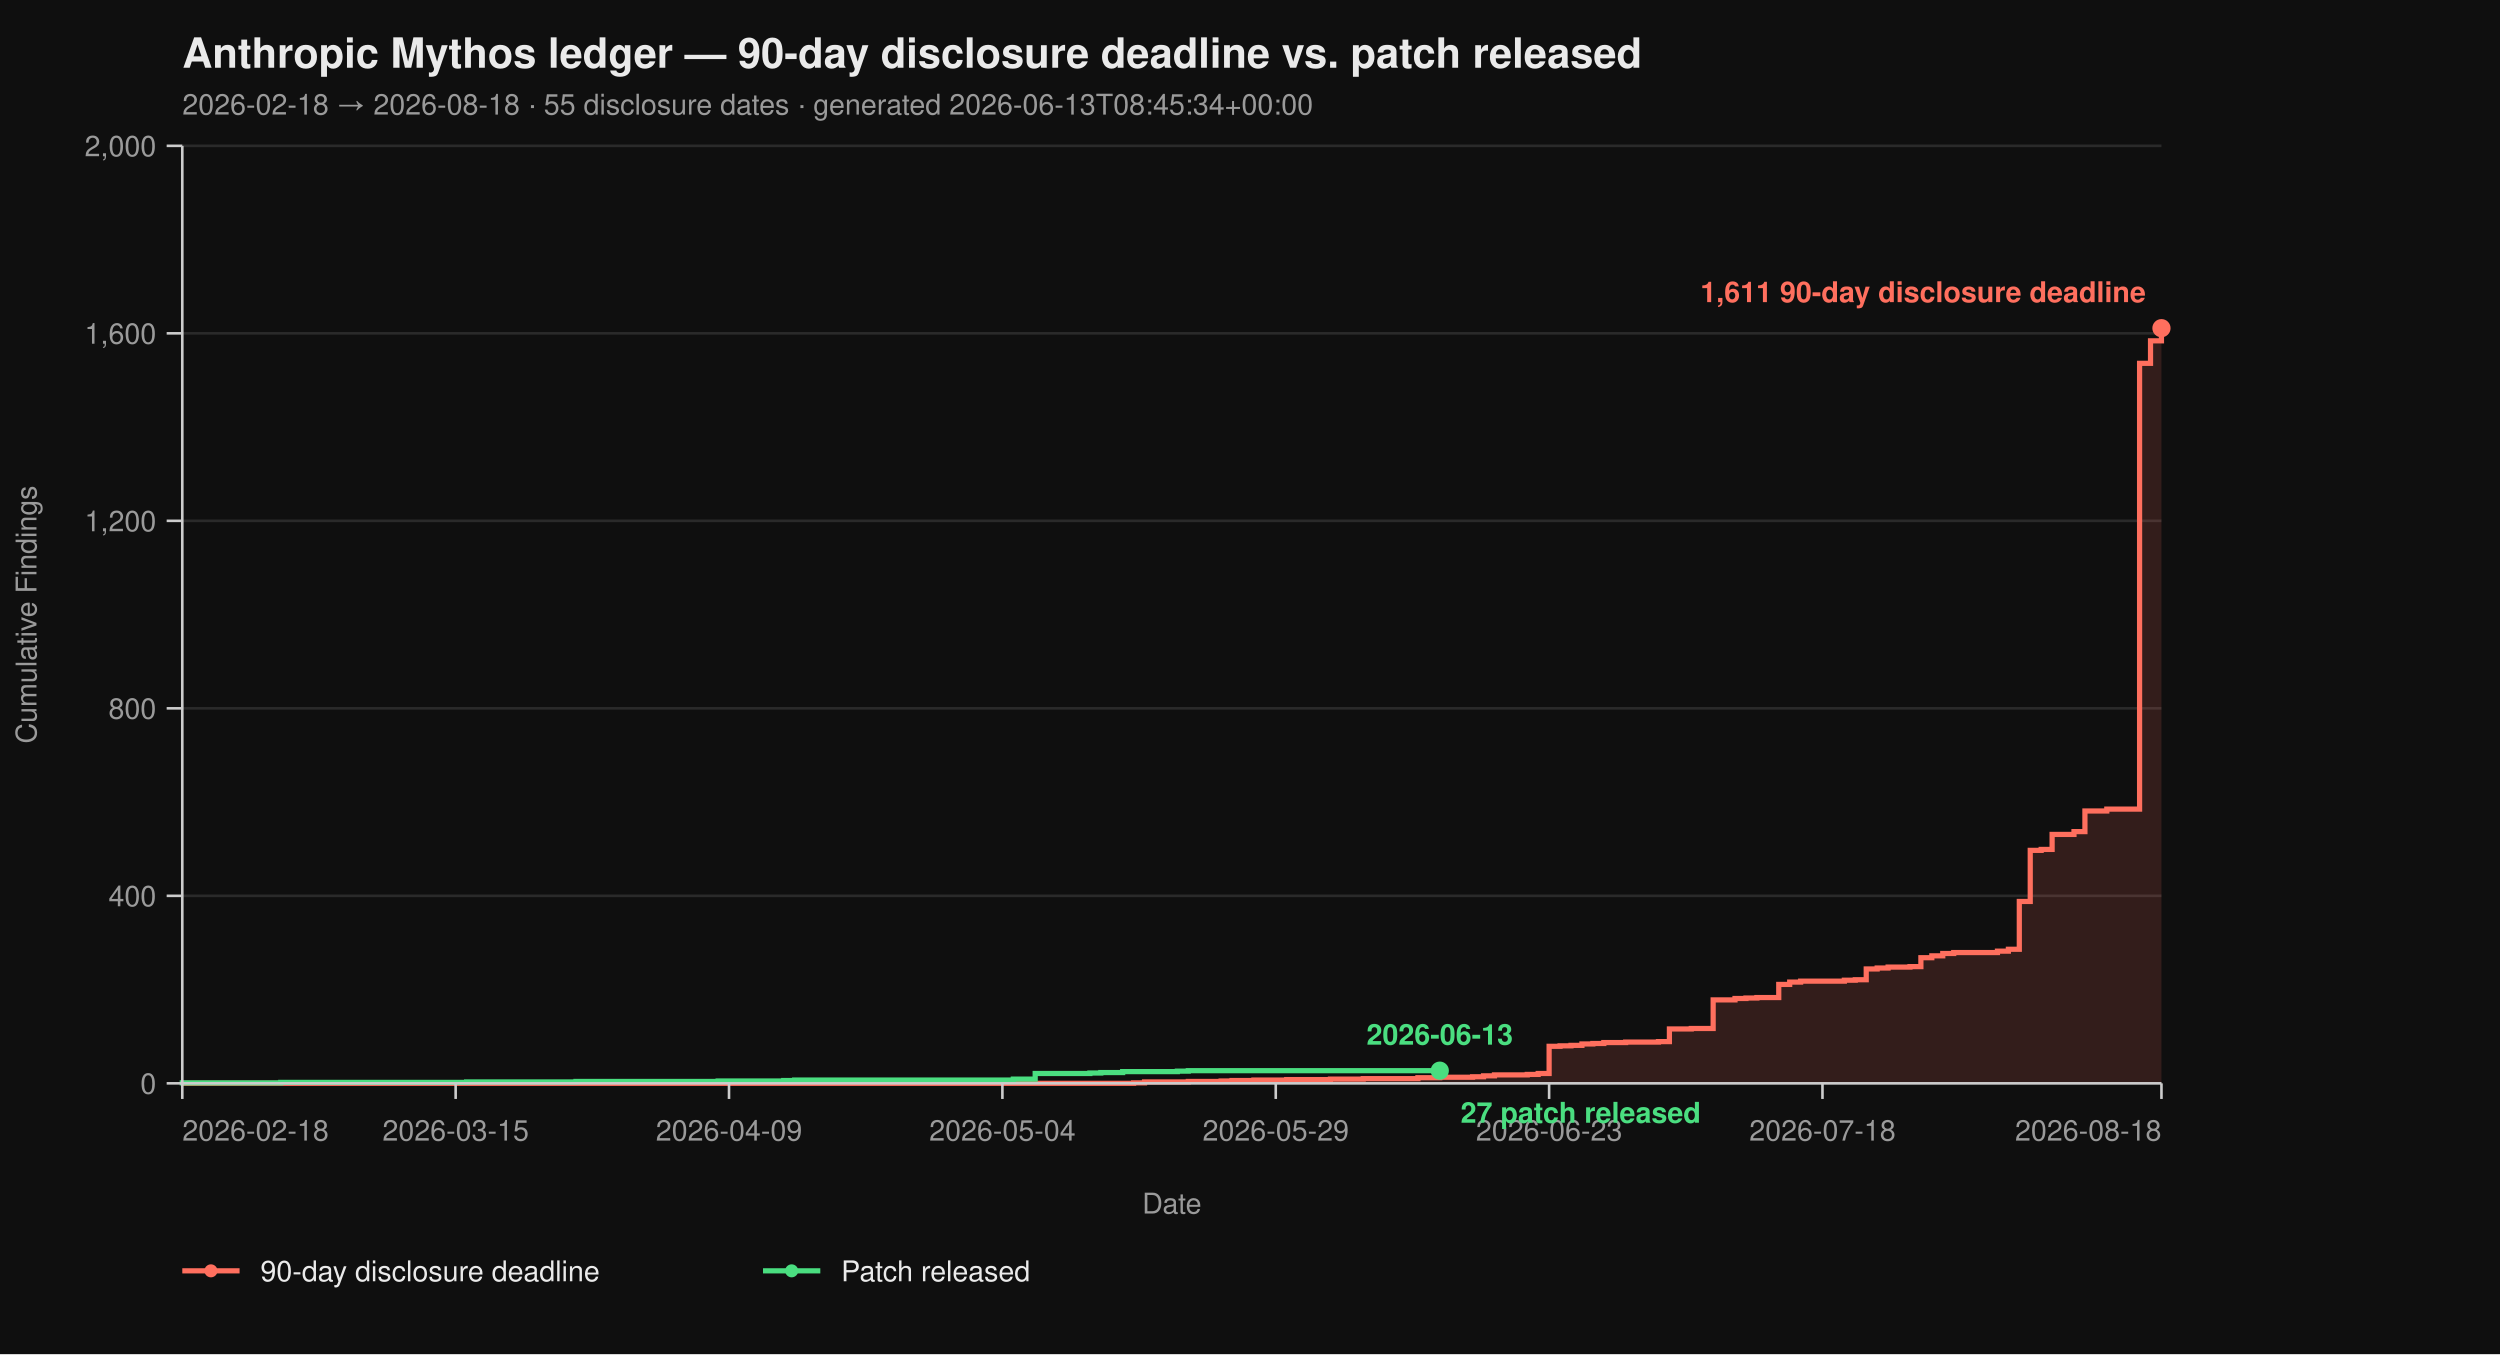
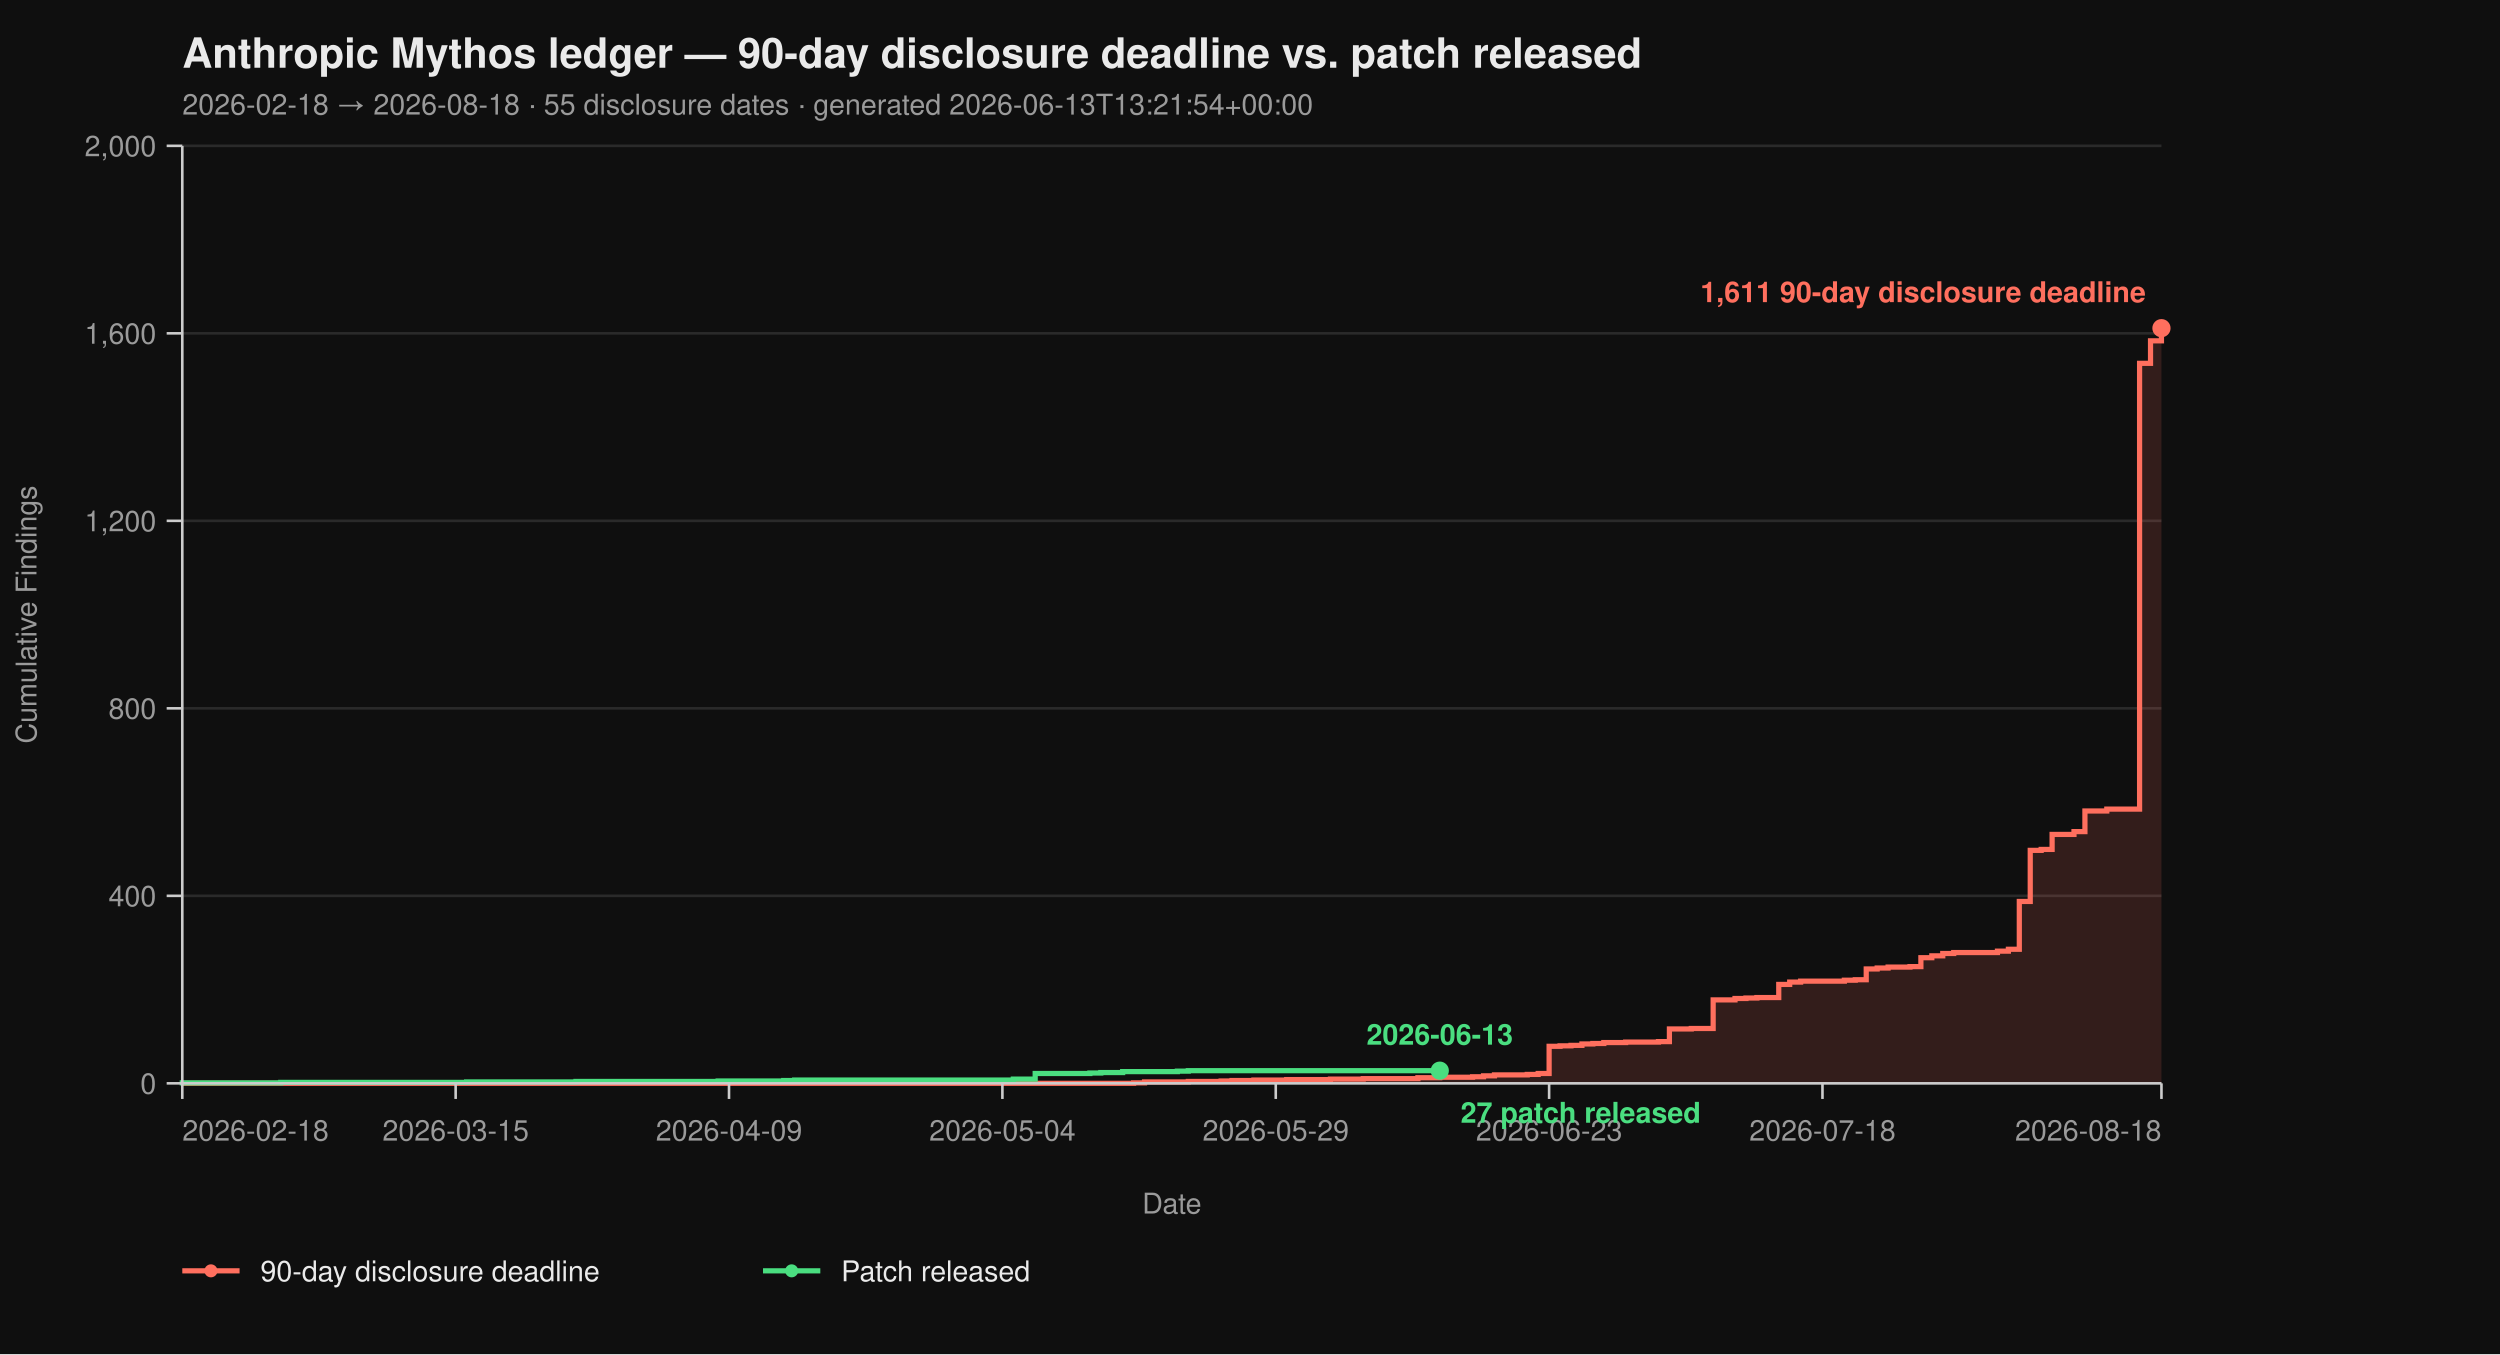
<svg xmlns="http://www.w3.org/2000/svg" viewBox="0 0 960 520" width="960" height="520" font-family="-apple-system, BlinkMacSystemFont, 'Segoe UI', Helvetica, Arial, sans-serif">
  <rect width="100%" height="100%" fill="#0f0f0f" />
  <text x="70" y="26" fill="#eaeaea" font-size="16" font-weight="700">Anthropic Mythos ledger — 90-day disclosure deadline vs. patch released</text>
-   <text x="70" y="44" fill="#9a9a9a" font-size="11">2026-02-18 → 2026-08-18  ·  55 disclosure dates  ·  generated 2026-06-13T08:45:34+00:00</text>
+   <text x="70" y="44" fill="#9a9a9a" font-size="11">2026-02-18 → 2026-08-18  ·  55 disclosure dates  ·  generated 2026-06-13T13:21:54+00:00</text>
  <line x1="70" y1="416.00" x2="830" y2="416.00" stroke="#2a2a2a" stroke-width="1" />
  <line x1="70" y1="344.00" x2="830" y2="344.00" stroke="#2a2a2a" stroke-width="1" />
  <line x1="70" y1="272.00" x2="830" y2="272.00" stroke="#2a2a2a" stroke-width="1" />
  <line x1="70" y1="200.00" x2="830" y2="200.00" stroke="#2a2a2a" stroke-width="1" />
  <line x1="70" y1="128.00" x2="830" y2="128.00" stroke="#2a2a2a" stroke-width="1" />
  <line x1="70" y1="56.00" x2="830" y2="56.00" stroke="#2a2a2a" stroke-width="1" />
  <path d="M 70.00 416.00 L 435.30 416.00 L 435.30 415.82 L 439.50 415.82 L 439.50 415.46 L 456.30 415.46 L 456.30 415.28 L 468.90 415.28 L 468.90 415.10 L 473.09 415.10 L 473.09 414.92 L 481.49 414.92 L 481.49 414.74 L 494.09 414.74 L 494.09 414.56 L 510.88 414.56 L 510.88 414.38 L 523.48 414.38 L 523.48 414.20 L 544.48 414.20 L 544.48 413.84 L 552.87 413.84 L 552.87 413.66 L 565.47 413.66 L 565.47 413.48 L 569.67 413.48 L 569.67 413.12 L 573.87 413.12 L 573.87 412.76 L 586.46 412.76 L 586.46 412.58 L 590.66 412.58 L 590.66 412.22 L 594.86 412.22 L 594.86 401.78 L 599.06 401.78 L 599.06 401.60 L 603.26 401.60 L 603.26 401.42 L 607.46 401.42 L 607.46 400.88 L 611.66 400.88 L 611.66 400.70 L 615.86 400.70 L 615.86 400.34 L 624.25 400.34 L 624.25 400.16 L 636.85 400.16 L 636.85 399.98 L 641.05 399.98 L 641.05 395.12 L 649.45 395.12 L 649.45 394.94 L 657.85 394.94 L 657.85 383.96 L 666.24 383.96 L 666.24 383.42 L 670.44 383.42 L 670.44 383.24 L 674.64 383.24 L 674.64 383.06 L 683.04 383.06 L 683.04 378.02 L 687.24 378.02 L 687.24 377.12 L 691.44 377.12 L 691.44 376.76 L 708.23 376.76 L 708.23 376.40 L 712.43 376.40 L 712.43 376.22 L 716.63 376.22 L 716.63 372.08 L 720.83 372.08 L 720.83 371.72 L 725.03 371.72 L 725.03 371.36 L 733.43 371.36 L 733.43 371.18 L 737.62 371.18 L 737.62 367.76 L 741.82 367.76 L 741.82 367.04 L 746.02 367.04 L 746.02 366.14 L 750.22 366.14 L 750.22 365.78 L 767.02 365.78 L 767.02 365.24 L 771.22 365.24 L 771.22 364.52 L 775.41 364.52 L 775.41 346.16 L 779.61 346.16 L 779.61 326.54 L 783.81 326.54 L 783.81 326.18 L 788.01 326.18 L 788.01 320.42 L 796.41 320.42 L 796.41 319.34 L 800.61 319.34 L 800.61 311.42 L 809.01 311.42 L 809.01 310.70 L 821.60 310.70 L 821.60 139.52 L 825.80 139.52 L 825.80 130.88 L 830.00 130.88 L 830.00 126.02 L 830.00 126.02 L 830.00 416.00 Z" fill="#ff6f5e26" stroke="none" />
  <path d="M 70.00 416.00 L 435.30 416.00 L 435.30 415.82 L 439.50 415.82 L 439.50 415.46 L 456.30 415.46 L 456.30 415.28 L 468.90 415.28 L 468.90 415.10 L 473.09 415.10 L 473.09 414.92 L 481.49 414.92 L 481.49 414.74 L 494.09 414.74 L 494.09 414.56 L 510.88 414.56 L 510.88 414.38 L 523.48 414.38 L 523.48 414.20 L 544.48 414.20 L 544.48 413.84 L 552.87 413.84 L 552.87 413.66 L 565.47 413.66 L 565.47 413.48 L 569.67 413.48 L 569.67 413.12 L 573.87 413.12 L 573.87 412.76 L 586.46 412.76 L 586.46 412.58 L 590.66 412.58 L 590.66 412.22 L 594.86 412.22 L 594.86 401.78 L 599.06 401.78 L 599.06 401.60 L 603.26 401.60 L 603.26 401.42 L 607.46 401.42 L 607.46 400.88 L 611.66 400.88 L 611.66 400.70 L 615.86 400.70 L 615.86 400.34 L 624.25 400.34 L 624.25 400.16 L 636.85 400.16 L 636.85 399.98 L 641.05 399.98 L 641.05 395.12 L 649.45 395.12 L 649.45 394.94 L 657.85 394.94 L 657.85 383.96 L 666.24 383.96 L 666.24 383.42 L 670.44 383.42 L 670.44 383.24 L 674.64 383.24 L 674.64 383.06 L 683.04 383.06 L 683.04 378.02 L 687.24 378.02 L 687.24 377.12 L 691.44 377.12 L 691.44 376.76 L 708.23 376.76 L 708.23 376.40 L 712.43 376.40 L 712.43 376.22 L 716.63 376.22 L 716.63 372.08 L 720.83 372.08 L 720.83 371.72 L 725.03 371.72 L 725.03 371.36 L 733.43 371.36 L 733.43 371.18 L 737.62 371.18 L 737.62 367.76 L 741.82 367.76 L 741.82 367.04 L 746.02 367.04 L 746.02 366.14 L 750.22 366.14 L 750.22 365.78 L 767.02 365.78 L 767.02 365.24 L 771.22 365.24 L 771.22 364.52 L 775.41 364.52 L 775.41 346.16 L 779.61 346.16 L 779.61 326.54 L 783.81 326.54 L 783.81 326.18 L 788.01 326.18 L 788.01 320.42 L 796.41 320.42 L 796.41 319.34 L 800.61 319.34 L 800.61 311.42 L 809.01 311.42 L 809.01 310.70 L 821.60 310.70 L 821.60 139.52 L 825.80 139.52 L 825.80 130.88 L 830.00 130.88 L 830.00 126.02 L 830.00 126.02" fill="none" stroke="#ff6f5e" stroke-width="2" stroke-linejoin="miter" stroke-linecap="butt" />
  <path d="M 70.00 416.00 L 70.00 416.00 L 70.00 415.82 L 107.79 415.82 L 107.79 415.64 L 179.17 415.64 L 179.17 415.46 L 221.16 415.46 L 221.16 415.28 L 275.75 415.28 L 275.75 415.10 L 300.94 415.10 L 300.94 414.92 L 305.14 414.92 L 305.14 414.74 L 389.12 414.74 L 389.12 414.38 L 397.51 414.38 L 397.51 412.22 L 418.51 412.22 L 418.51 412.04 L 422.71 412.04 L 422.71 411.86 L 431.10 411.86 L 431.10 411.50 L 452.10 411.50 L 452.10 411.32 L 456.30 411.32 L 456.30 411.14 L 552.87 411.14" fill="none" stroke="#4ade80" stroke-width="2" stroke-linejoin="miter" stroke-linecap="butt" />
  <line x1="70" y1="56" x2="70" y2="416" stroke="#cccccc" stroke-width="1" />
  <line x1="70" y1="416" x2="830" y2="416" stroke="#cccccc" stroke-width="1" />
  <line x1="64" y1="416.00" x2="70" y2="416.00" stroke="#cccccc" stroke-width="1" />
  <line x1="64" y1="344.00" x2="70" y2="344.00" stroke="#cccccc" stroke-width="1" />
  <line x1="64" y1="272.00" x2="70" y2="272.00" stroke="#cccccc" stroke-width="1" />
  <line x1="64" y1="200.00" x2="70" y2="200.00" stroke="#cccccc" stroke-width="1" />
  <line x1="64" y1="128.00" x2="70" y2="128.00" stroke="#cccccc" stroke-width="1" />
  <line x1="64" y1="56.00" x2="70" y2="56.00" stroke="#cccccc" stroke-width="1" />
  <text x="60" y="420.00" text-anchor="end" fill="#9a9a9a" font-size="11">0</text>
  <text x="60" y="348.00" text-anchor="end" fill="#9a9a9a" font-size="11">400</text>
  <text x="60" y="276.00" text-anchor="end" fill="#9a9a9a" font-size="11">800</text>
  <text x="60" y="204.00" text-anchor="end" fill="#9a9a9a" font-size="11">1,200</text>
  <text x="60" y="132.00" text-anchor="end" fill="#9a9a9a" font-size="11">1,600</text>
  <text x="60" y="60.00" text-anchor="end" fill="#9a9a9a" font-size="11">2,000</text>
  <text x="14" y="236.00" fill="#9a9a9a" font-size="11" transform="rotate(-90 14 236.00)" text-anchor="middle">Cumulative Findings</text>
  <line x1="70.00" y1="416" x2="70.00" y2="422" stroke="#cccccc" stroke-width="1" />
  <line x1="174.97" y1="416" x2="174.97" y2="422" stroke="#cccccc" stroke-width="1" />
  <line x1="279.94" y1="416" x2="279.94" y2="422" stroke="#cccccc" stroke-width="1" />
  <line x1="384.92" y1="416" x2="384.92" y2="422" stroke="#cccccc" stroke-width="1" />
  <line x1="489.89" y1="416" x2="489.89" y2="422" stroke="#cccccc" stroke-width="1" />
  <line x1="594.86" y1="416" x2="594.86" y2="422" stroke="#cccccc" stroke-width="1" />
  <line x1="699.83" y1="416" x2="699.83" y2="422" stroke="#cccccc" stroke-width="1" />
  <line x1="830.00" y1="416" x2="830.00" y2="422" stroke="#cccccc" stroke-width="1" />
  <text x="70.00" y="438" text-anchor="start" fill="#9a9a9a" font-size="11">2026-02-18</text>
  <text x="174.97" y="438" text-anchor="middle" fill="#9a9a9a" font-size="11">2026-03-15</text>
  <text x="279.94" y="438" text-anchor="middle" fill="#9a9a9a" font-size="11">2026-04-09</text>
  <text x="384.92" y="438" text-anchor="middle" fill="#9a9a9a" font-size="11">2026-05-04</text>
  <text x="489.89" y="438" text-anchor="middle" fill="#9a9a9a" font-size="11">2026-05-29</text>
  <text x="594.86" y="438" text-anchor="middle" fill="#9a9a9a" font-size="11">2026-06-23</text>
  <text x="699.83" y="438" text-anchor="middle" fill="#9a9a9a" font-size="11">2026-07-18</text>
  <text x="830.00" y="438" text-anchor="end" fill="#9a9a9a" font-size="11">2026-08-18</text>
  <text x="450.00" y="466" fill="#9a9a9a" font-size="11" text-anchor="middle">Date</text>
  <circle cx="830.00" cy="126.02" r="3.5" fill="#ff6f5e" />
  <text x="824.00" y="116.02" text-anchor="end" fill="#ff6f5e" font-size="11" font-weight="600">1,611 90-day disclosure deadline</text>
  <circle cx="552.87" cy="411.14" r="3.5" fill="#4ade80" />
  <text x="560.87" y="431.14" text-anchor="start" fill="#4ade80" font-size="11" font-weight="600">27 patch released</text>
  <text x="552.87" y="401.14" text-anchor="middle" fill="#4ade80" font-size="11" font-weight="600">2026-06-13</text>
  <line x1="70" y1="488" x2="92" y2="488" stroke="#ff6f5e" stroke-width="2" />
  <circle cx="81" cy="488" r="2.5" fill="#ff6f5e" />
  <text x="100" y="492" fill="#eaeaea" font-size="11">90-day disclosure deadline</text>
  <line x1="293.0" y1="488" x2="315.0" y2="488" stroke="#4ade80" stroke-width="2" />
  <circle cx="304.0" cy="488" r="2.5" fill="#4ade80" />
  <text x="323.0" y="492" fill="#eaeaea" font-size="11">Patch released</text>
</svg>
